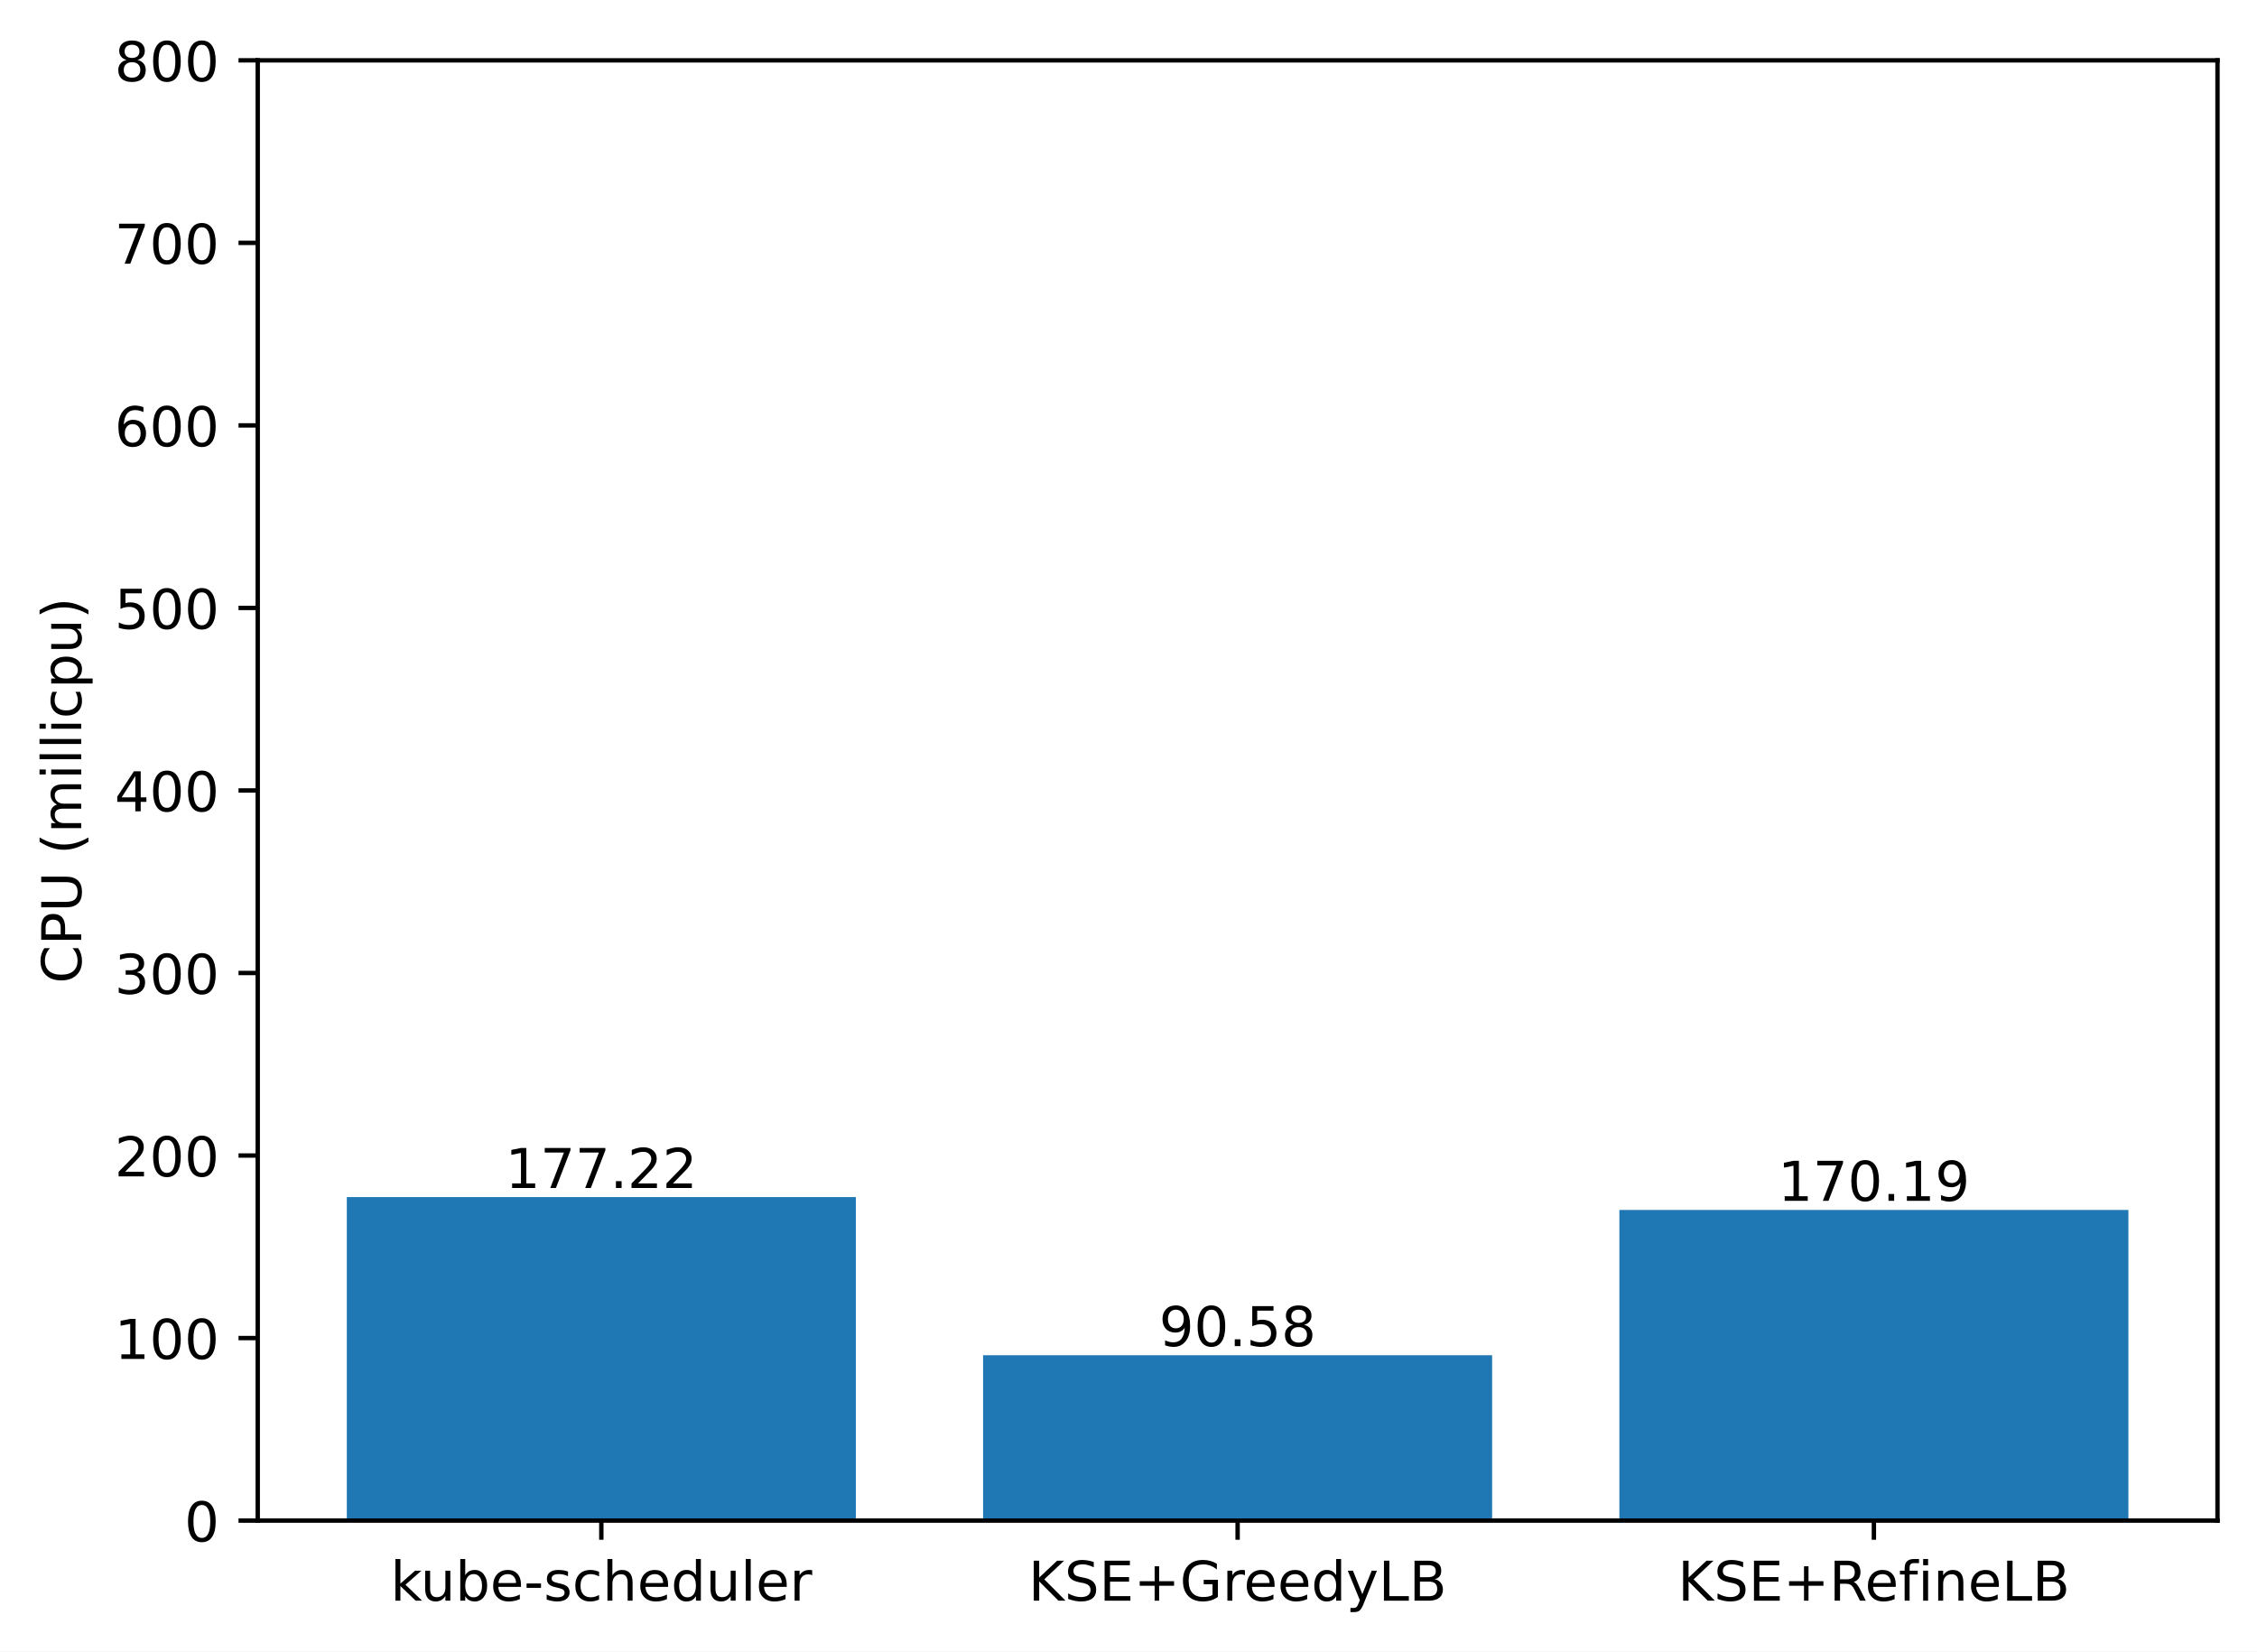
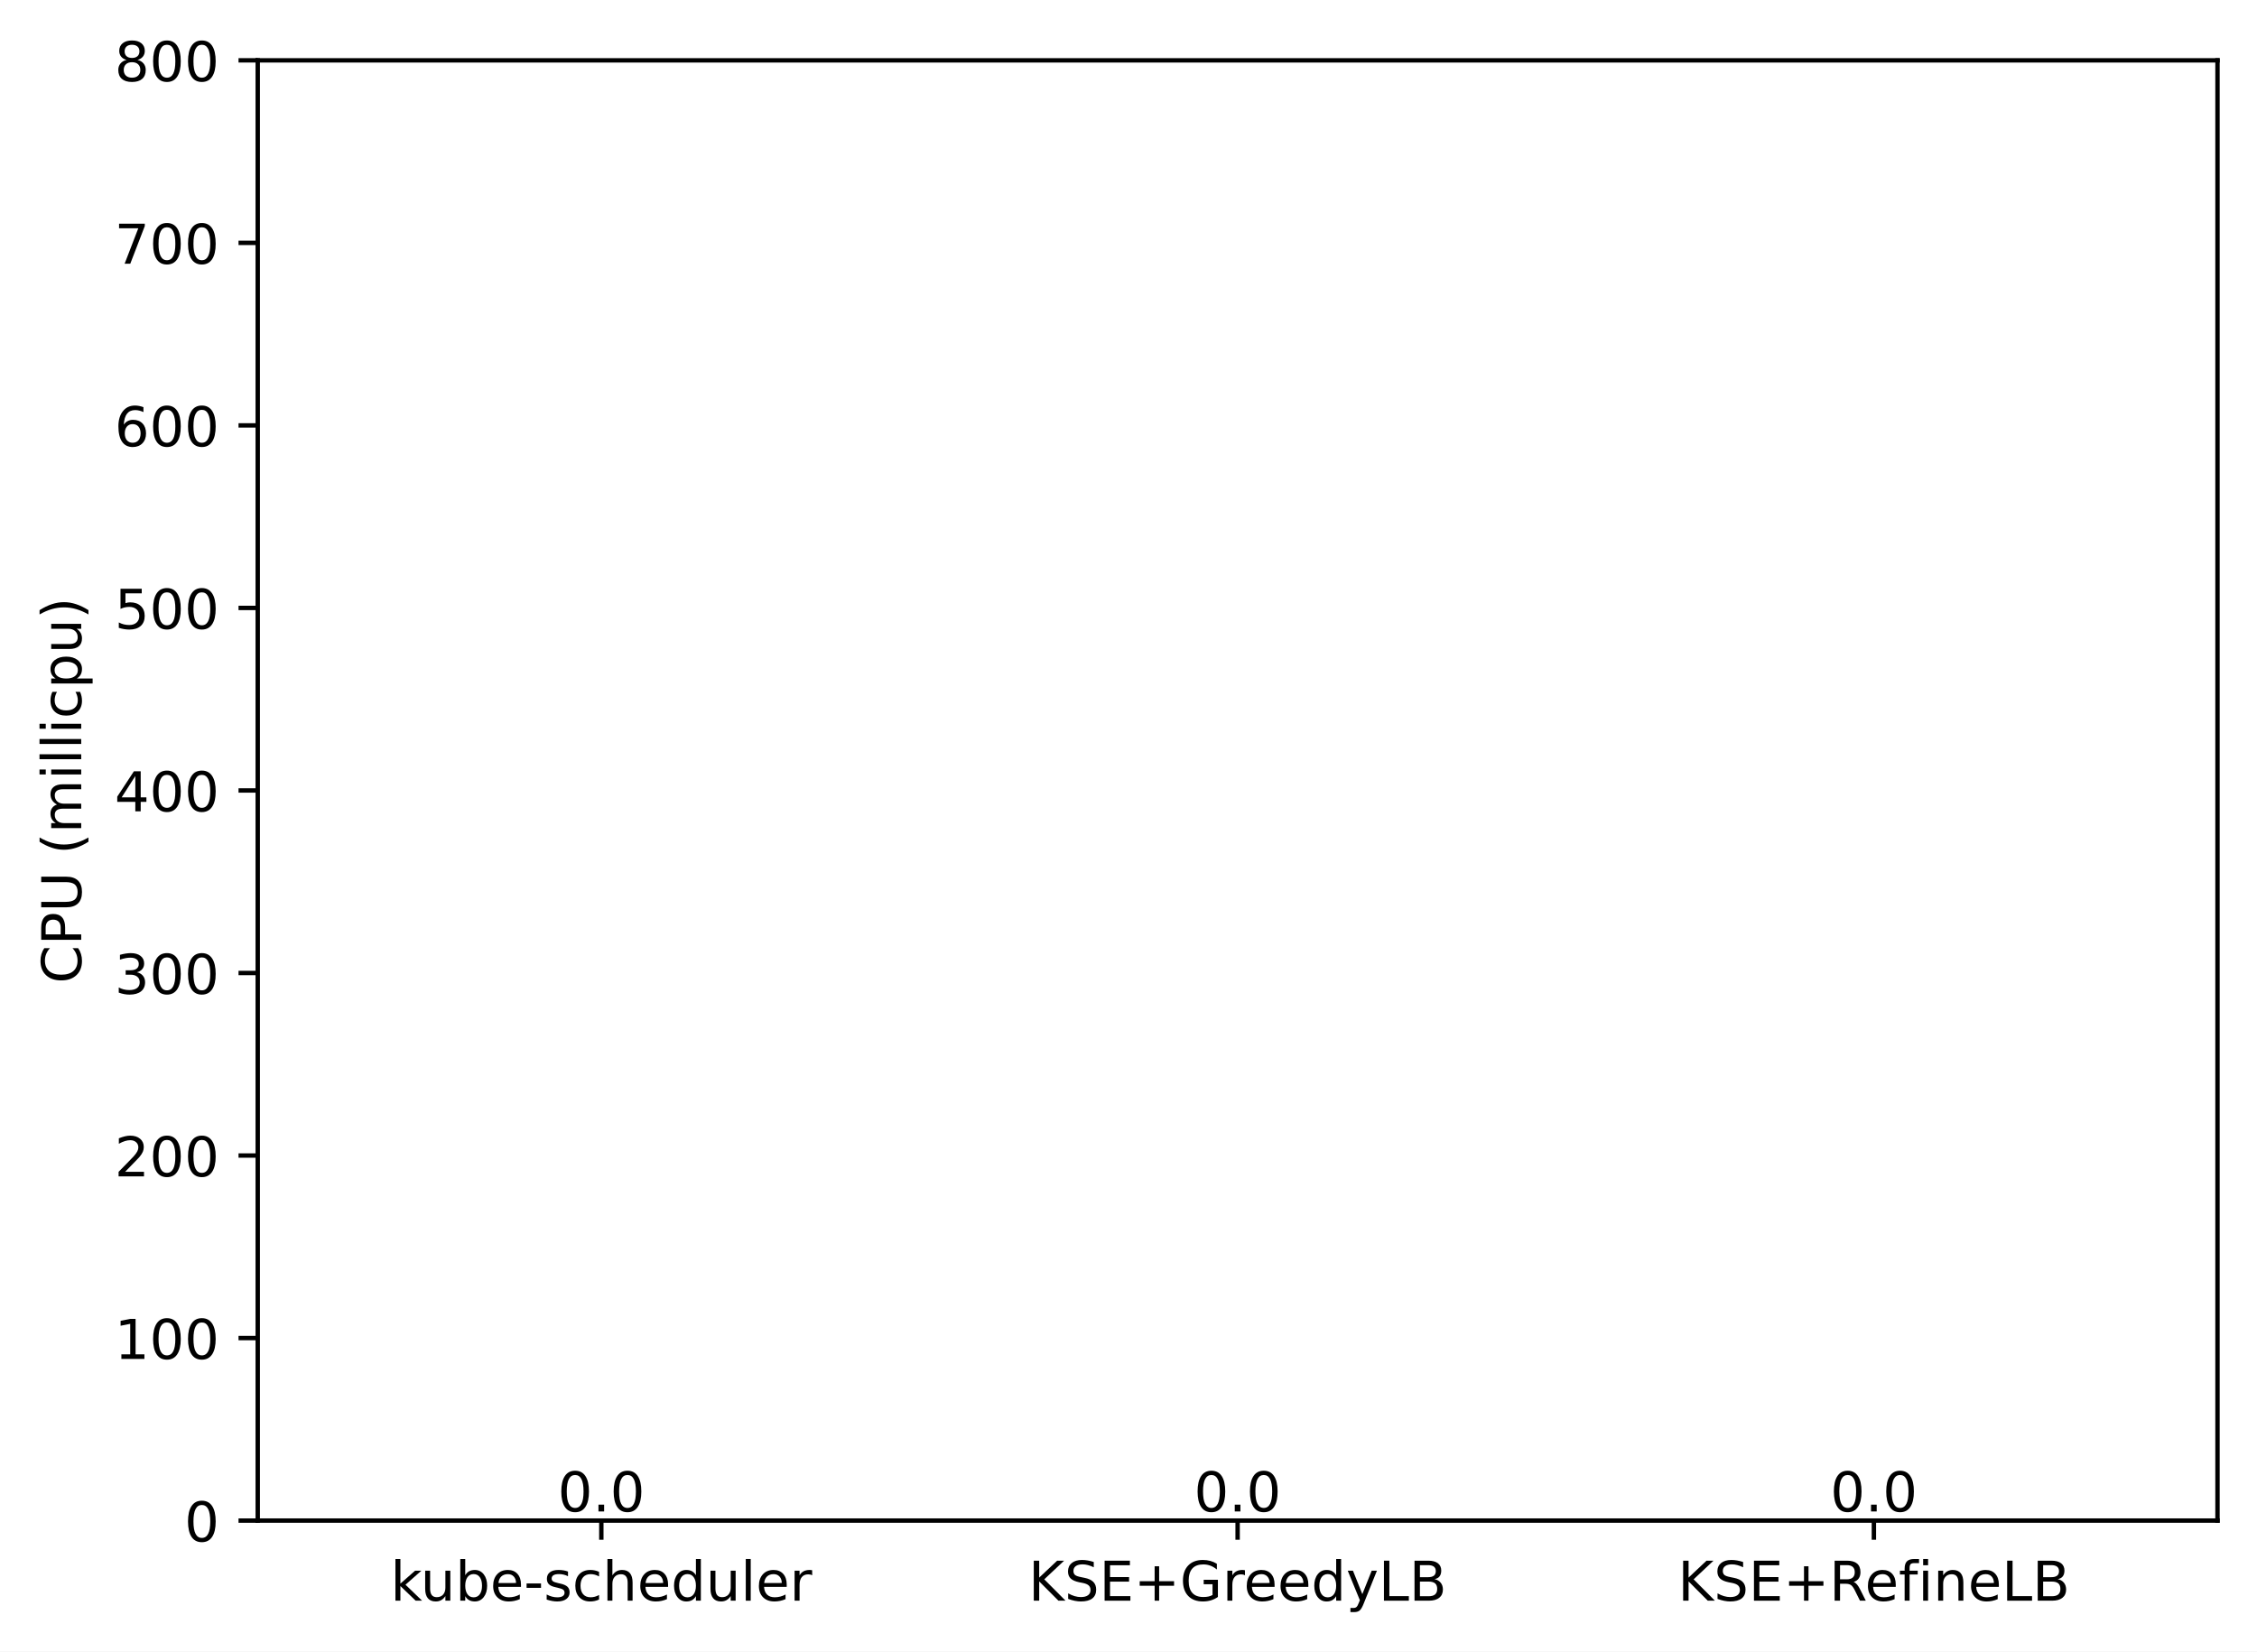
<svg xmlns="http://www.w3.org/2000/svg" xmlns:xlink="http://www.w3.org/1999/xlink" width="411.286pt" height="300.989pt" viewBox="0 0 411.286 300.989" version="1.1">
  <defs>
    <style type="text/css">*{stroke-linejoin: round; stroke-linecap: butt}</style>
  </defs>
  <g id="figure_1">
    <g id="patch_1">
      <path d="M 0 300.989  L 411.286 300.989  L 411.286 0  L 0 0  z " style="fill: #ffffff" />
    </g>
    <g id="axes_1">
      <g id="patch_2">
        <path d="M 46.966 277.111  L 404.086 277.111  L 404.086 10.999  L 46.966 10.999  z " style="fill: #ffffff" />
      </g>
      <g id="patch_3">
-         <path d="M 63.198 277.111  L 155.957 277.111  L 155.957 218.161  L 63.198 218.161  z " clip-path="url(#p1c6c0ef176)" style="fill: #1f77b4" />
+         <path d="M 63.198 277.111  L 155.957 277.111  L 155.957 277.111  L 63.198 277.111  z " clip-path="url(#pc385b012d3)" style="fill: #1f77b4" />
      </g>
      <g id="patch_4">
-         <path d="M 179.146 277.111  L 271.905 277.111  L 271.905 246.981  L 179.146 246.981  z " clip-path="url(#p1c6c0ef176)" style="fill: #1f77b4" />
+         <path d="M 179.146 277.111  L 271.905 277.111  L 271.905 277.111  L 179.146 277.111  z " clip-path="url(#pc385b012d3)" style="fill: #1f77b4" />
      </g>
      <g id="patch_5">
-         <path d="M 295.094 277.111  L 387.853 277.111  L 387.853 220.499  L 295.094 220.499  z " clip-path="url(#p1c6c0ef176)" style="fill: #1f77b4" />
+         <path d="M 295.094 277.111  L 387.853 277.111  L 387.853 277.111  L 295.094 277.111  z " clip-path="url(#pc385b012d3)" style="fill: #1f77b4" />
      </g>
      <g id="matplotlib.axis_1">
        <g id="xtick_1">
          <g id="line2d_1">
            <defs>
-               <path id="m00b409e27e" d="M 0 0  L 0 3.5  " style="stroke: #000000; stroke-width: 0.8" />
+               <path id="me740b38d5e" d="M 0 0  L 0 3.5  " style="stroke: #000000; stroke-width: 0.8" />
            </defs>
            <g>
-               <use xlink:href="#m00b409e27e" x="109.578" y="277.111" style="stroke: #000000; stroke-width: 0.8" />
+               <use xlink:href="#me740b38d5e" x="109.578" y="277.111" style="stroke: #000000; stroke-width: 0.8" />
            </g>
          </g>
          <g id="text_1">
            <g transform="translate(71.15179 291.7097)scale(0.1 -0.1)">
              <defs>
                <path id="DejaVuSans-6b" d="M 581 4863  L 1159 4863  L 1159 1991  L 2875 3500  L 3609 3500  L 1753 1863  L 3688 0  L 2938 0  L 1159 1709  L 1159 0  L 581 0  L 581 4863  z " transform="scale(0.015625)" />
                <path id="DejaVuSans-75" d="M 544 1381  L 544 3500  L 1119 3500  L 1119 1403  Q 1119 906 1312 657  Q 1506 409 1894 409  Q 2359 409 2629 706  Q 2900 1003 2900 1516  L 2900 3500  L 3475 3500  L 3475 0  L 2900 0  L 2900 538  Q 2691 219 2414 64  Q 2138 -91 1772 -91  Q 1169 -91 856 284  Q 544 659 544 1381  z M 1991 3584  L 1991 3584  z " transform="scale(0.015625)" />
                <path id="DejaVuSans-62" d="M 3116 1747  Q 3116 2381 2855 2742  Q 2594 3103 2138 3103  Q 1681 3103 1420 2742  Q 1159 2381 1159 1747  Q 1159 1113 1420 752  Q 1681 391 2138 391  Q 2594 391 2855 752  Q 3116 1113 3116 1747  z M 1159 2969  Q 1341 3281 1617 3432  Q 1894 3584 2278 3584  Q 2916 3584 3314 3078  Q 3713 2572 3713 1747  Q 3713 922 3314 415  Q 2916 -91 2278 -91  Q 1894 -91 1617 61  Q 1341 213 1159 525  L 1159 0  L 581 0  L 581 4863  L 1159 4863  L 1159 2969  z " transform="scale(0.015625)" />
                <path id="DejaVuSans-65" d="M 3597 1894  L 3597 1613  L 953 1613  Q 991 1019 1311 708  Q 1631 397 2203 397  Q 2534 397 2845 478  Q 3156 559 3463 722  L 3463 178  Q 3153 47 2828 -22  Q 2503 -91 2169 -91  Q 1331 -91 842 396  Q 353 884 353 1716  Q 353 2575 817 3079  Q 1281 3584 2069 3584  Q 2775 3584 3186 3129  Q 3597 2675 3597 1894  z M 3022 2063  Q 3016 2534 2758 2815  Q 2500 3097 2075 3097  Q 1594 3097 1305 2825  Q 1016 2553 972 2059  L 3022 2063  z " transform="scale(0.015625)" />
                <path id="DejaVuSans-2d" d="M 313 2009  L 1997 2009  L 1997 1497  L 313 1497  L 313 2009  z " transform="scale(0.015625)" />
                <path id="DejaVuSans-73" d="M 2834 3397  L 2834 2853  Q 2591 2978 2328 3040  Q 2066 3103 1784 3103  Q 1356 3103 1142 2972  Q 928 2841 928 2578  Q 928 2378 1081 2264  Q 1234 2150 1697 2047  L 1894 2003  Q 2506 1872 2764 1633  Q 3022 1394 3022 966  Q 3022 478 2636 193  Q 2250 -91 1575 -91  Q 1294 -91 989 -36  Q 684 19 347 128  L 347 722  Q 666 556 975 473  Q 1284 391 1588 391  Q 1994 391 2212 530  Q 2431 669 2431 922  Q 2431 1156 2273 1281  Q 2116 1406 1581 1522  L 1381 1569  Q 847 1681 609 1914  Q 372 2147 372 2553  Q 372 3047 722 3315  Q 1072 3584 1716 3584  Q 2034 3584 2315 3537  Q 2597 3491 2834 3397  z " transform="scale(0.015625)" />
                <path id="DejaVuSans-63" d="M 3122 3366  L 3122 2828  Q 2878 2963 2633 3030  Q 2388 3097 2138 3097  Q 1578 3097 1268 2742  Q 959 2388 959 1747  Q 959 1106 1268 751  Q 1578 397 2138 397  Q 2388 397 2633 464  Q 2878 531 3122 666  L 3122 134  Q 2881 22 2623 -34  Q 2366 -91 2075 -91  Q 1284 -91 818 406  Q 353 903 353 1747  Q 353 2603 823 3093  Q 1294 3584 2113 3584  Q 2378 3584 2631 3529  Q 2884 3475 3122 3366  z " transform="scale(0.015625)" />
                <path id="DejaVuSans-68" d="M 3513 2113  L 3513 0  L 2938 0  L 2938 2094  Q 2938 2591 2744 2837  Q 2550 3084 2163 3084  Q 1697 3084 1428 2787  Q 1159 2491 1159 1978  L 1159 0  L 581 0  L 581 4863  L 1159 4863  L 1159 2956  Q 1366 3272 1645 3428  Q 1925 3584 2291 3584  Q 2894 3584 3203 3211  Q 3513 2838 3513 2113  z " transform="scale(0.015625)" />
                <path id="DejaVuSans-64" d="M 2906 2969  L 2906 4863  L 3481 4863  L 3481 0  L 2906 0  L 2906 525  Q 2725 213 2448 61  Q 2172 -91 1784 -91  Q 1150 -91 751 415  Q 353 922 353 1747  Q 353 2572 751 3078  Q 1150 3584 1784 3584  Q 2172 3584 2448 3432  Q 2725 3281 2906 2969  z M 947 1747  Q 947 1113 1208 752  Q 1469 391 1925 391  Q 2381 391 2643 752  Q 2906 1113 2906 1747  Q 2906 2381 2643 2742  Q 2381 3103 1925 3103  Q 1469 3103 1208 2742  Q 947 2381 947 1747  z " transform="scale(0.015625)" />
                <path id="DejaVuSans-6c" d="M 603 4863  L 1178 4863  L 1178 0  L 603 0  L 603 4863  z " transform="scale(0.015625)" />
                <path id="DejaVuSans-72" d="M 2631 2963  Q 2534 3019 2420 3045  Q 2306 3072 2169 3072  Q 1681 3072 1420 2755  Q 1159 2438 1159 1844  L 1159 0  L 581 0  L 581 3500  L 1159 3500  L 1159 2956  Q 1341 3275 1631 3429  Q 1922 3584 2338 3584  Q 2397 3584 2469 3576  Q 2541 3569 2628 3553  L 2631 2963  z " transform="scale(0.015625)" />
              </defs>
              <use xlink:href="#DejaVuSans-6b" />
              <use xlink:href="#DejaVuSans-75" x="54.785" />
              <use xlink:href="#DejaVuSans-62" x="118.164" />
              <use xlink:href="#DejaVuSans-65" x="181.641" />
              <use xlink:href="#DejaVuSans-2d" x="243.164" />
              <use xlink:href="#DejaVuSans-73" x="279.248" />
              <use xlink:href="#DejaVuSans-63" x="331.348" />
              <use xlink:href="#DejaVuSans-68" x="386.328" />
              <use xlink:href="#DejaVuSans-65" x="449.707" />
              <use xlink:href="#DejaVuSans-64" x="511.23" />
              <use xlink:href="#DejaVuSans-75" x="574.707" />
              <use xlink:href="#DejaVuSans-6c" x="638.086" />
              <use xlink:href="#DejaVuSans-65" x="665.869" />
              <use xlink:href="#DejaVuSans-72" x="727.393" />
            </g>
          </g>
        </g>
        <g id="xtick_2">
          <g id="line2d_2">
            <g>
-               <use xlink:href="#m00b409e27e" x="225.526" y="277.111" style="stroke: #000000; stroke-width: 0.8" />
+               <use xlink:href="#me740b38d5e" x="225.526" y="277.111" style="stroke: #000000; stroke-width: 0.8" />
            </g>
          </g>
          <g id="text_2">
            <g transform="translate(187.403 291.7097)scale(0.1 -0.1)">
              <defs>
                <path id="DejaVuSans-4b" d="M 628 4666  L 1259 4666  L 1259 2694  L 3353 4666  L 4166 4666  L 1850 2491  L 4331 0  L 3500 0  L 1259 2247  L 1259 0  L 628 0  L 628 4666  z " transform="scale(0.015625)" />
                <path id="DejaVuSans-53" d="M 3425 4513  L 3425 3897  Q 3066 4069 2747 4153  Q 2428 4238 2131 4238  Q 1616 4238 1336 4038  Q 1056 3838 1056 3469  Q 1056 3159 1242 3001  Q 1428 2844 1947 2747  L 2328 2669  Q 3034 2534 3370 2195  Q 3706 1856 3706 1288  Q 3706 609 3251 259  Q 2797 -91 1919 -91  Q 1588 -91 1214 -16  Q 841 59 441 206  L 441 856  Q 825 641 1194 531  Q 1563 422 1919 422  Q 2459 422 2753 634  Q 3047 847 3047 1241  Q 3047 1584 2836 1778  Q 2625 1972 2144 2069  L 1759 2144  Q 1053 2284 737 2584  Q 422 2884 422 3419  Q 422 4038 858 4394  Q 1294 4750 2059 4750  Q 2388 4750 2728 4690  Q 3069 4631 3425 4513  z " transform="scale(0.015625)" />
                <path id="DejaVuSans-45" d="M 628 4666  L 3578 4666  L 3578 4134  L 1259 4134  L 1259 2753  L 3481 2753  L 3481 2222  L 1259 2222  L 1259 531  L 3634 531  L 3634 0  L 628 0  L 628 4666  z " transform="scale(0.015625)" />
                <path id="DejaVuSans-2b" d="M 2944 4013  L 2944 2272  L 4684 2272  L 4684 1741  L 2944 1741  L 2944 0  L 2419 0  L 2419 1741  L 678 1741  L 678 2272  L 2419 2272  L 2419 4013  L 2944 4013  z " transform="scale(0.015625)" />
                <path id="DejaVuSans-47" d="M 3809 666  L 3809 1919  L 2778 1919  L 2778 2438  L 4434 2438  L 4434 434  Q 4069 175 3628 42  Q 3188 -91 2688 -91  Q 1594 -91 976 548  Q 359 1188 359 2328  Q 359 3472 976 4111  Q 1594 4750 2688 4750  Q 3144 4750 3555 4637  Q 3966 4525 4313 4306  L 4313 3634  Q 3963 3931 3569 4081  Q 3175 4231 2741 4231  Q 1884 4231 1454 3753  Q 1025 3275 1025 2328  Q 1025 1384 1454 906  Q 1884 428 2741 428  Q 3075 428 3337 486  Q 3600 544 3809 666  z " transform="scale(0.015625)" />
                <path id="DejaVuSans-79" d="M 2059 -325  Q 1816 -950 1584 -1140  Q 1353 -1331 966 -1331  L 506 -1331  L 506 -850  L 844 -850  Q 1081 -850 1212 -737  Q 1344 -625 1503 -206  L 1606 56  L 191 3500  L 800 3500  L 1894 763  L 2988 3500  L 3597 3500  L 2059 -325  z " transform="scale(0.015625)" />
                <path id="DejaVuSans-4c" d="M 628 4666  L 1259 4666  L 1259 531  L 3531 531  L 3531 0  L 628 0  L 628 4666  z " transform="scale(0.015625)" />
                <path id="DejaVuSans-42" d="M 1259 2228  L 1259 519  L 2272 519  Q 2781 519 3026 730  Q 3272 941 3272 1375  Q 3272 1813 3026 2020  Q 2781 2228 2272 2228  L 1259 2228  z M 1259 4147  L 1259 2741  L 2194 2741  Q 2656 2741 2882 2914  Q 3109 3088 3109 3444  Q 3109 3797 2882 3972  Q 2656 4147 2194 4147  L 1259 4147  z M 628 4666  L 2241 4666  Q 2963 4666 3353 4366  Q 3744 4066 3744 3513  Q 3744 3084 3544 2831  Q 3344 2578 2956 2516  Q 3422 2416 3680 2098  Q 3938 1781 3938 1306  Q 3938 681 3513 340  Q 3088 0 2303 0  L 628 0  L 628 4666  z " transform="scale(0.015625)" />
              </defs>
              <use xlink:href="#DejaVuSans-4b" />
              <use xlink:href="#DejaVuSans-53" x="65.576" />
              <use xlink:href="#DejaVuSans-45" x="129.053" />
              <use xlink:href="#DejaVuSans-2b" x="192.236" />
              <use xlink:href="#DejaVuSans-47" x="276.025" />
              <use xlink:href="#DejaVuSans-72" x="353.516" />
              <use xlink:href="#DejaVuSans-65" x="392.379" />
              <use xlink:href="#DejaVuSans-65" x="453.902" />
              <use xlink:href="#DejaVuSans-64" x="515.426" />
              <use xlink:href="#DejaVuSans-79" x="578.902" />
              <use xlink:href="#DejaVuSans-4c" x="638.082" />
              <use xlink:href="#DejaVuSans-42" x="693.795" />
            </g>
          </g>
        </g>
        <g id="xtick_3">
          <g id="line2d_3">
            <g>
-               <use xlink:href="#m00b409e27e" x="341.474" y="277.111" style="stroke: #000000; stroke-width: 0.8" />
+               <use xlink:href="#me740b38d5e" x="341.474" y="277.111" style="stroke: #000000; stroke-width: 0.8" />
            </g>
          </g>
          <g id="text_3">
            <g transform="translate(305.7346 291.7097)scale(0.1 -0.1)">
              <defs>
                <path id="DejaVuSans-52" d="M 2841 2188  Q 3044 2119 3236 1894  Q 3428 1669 3622 1275  L 4263 0  L 3584 0  L 2988 1197  Q 2756 1666 2539 1819  Q 2322 1972 1947 1972  L 1259 1972  L 1259 0  L 628 0  L 628 4666  L 2053 4666  Q 2853 4666 3247 4331  Q 3641 3997 3641 3322  Q 3641 2881 3436 2590  Q 3231 2300 2841 2188  z M 1259 4147  L 1259 2491  L 2053 2491  Q 2509 2491 2742 2702  Q 2975 2913 2975 3322  Q 2975 3731 2742 3939  Q 2509 4147 2053 4147  L 1259 4147  z " transform="scale(0.015625)" />
                <path id="DejaVuSans-66" d="M 2375 4863  L 2375 4384  L 1825 4384  Q 1516 4384 1395 4259  Q 1275 4134 1275 3809  L 1275 3500  L 2222 3500  L 2222 3053  L 1275 3053  L 1275 0  L 697 0  L 697 3053  L 147 3053  L 147 3500  L 697 3500  L 697 3744  Q 697 4328 969 4595  Q 1241 4863 1831 4863  L 2375 4863  z " transform="scale(0.015625)" />
                <path id="DejaVuSans-69" d="M 603 3500  L 1178 3500  L 1178 0  L 603 0  L 603 3500  z M 603 4863  L 1178 4863  L 1178 4134  L 603 4134  L 603 4863  z " transform="scale(0.015625)" />
                <path id="DejaVuSans-6e" d="M 3513 2113  L 3513 0  L 2938 0  L 2938 2094  Q 2938 2591 2744 2837  Q 2550 3084 2163 3084  Q 1697 3084 1428 2787  Q 1159 2491 1159 1978  L 1159 0  L 581 0  L 581 3500  L 1159 3500  L 1159 2956  Q 1366 3272 1645 3428  Q 1925 3584 2291 3584  Q 2894 3584 3203 3211  Q 3513 2838 3513 2113  z " transform="scale(0.015625)" />
              </defs>
              <use xlink:href="#DejaVuSans-4b" />
              <use xlink:href="#DejaVuSans-53" x="65.576" />
              <use xlink:href="#DejaVuSans-45" x="129.053" />
              <use xlink:href="#DejaVuSans-2b" x="192.236" />
              <use xlink:href="#DejaVuSans-52" x="276.025" />
              <use xlink:href="#DejaVuSans-65" x="341.008" />
              <use xlink:href="#DejaVuSans-66" x="402.531" />
              <use xlink:href="#DejaVuSans-69" x="437.736" />
              <use xlink:href="#DejaVuSans-6e" x="465.52" />
              <use xlink:href="#DejaVuSans-65" x="528.898" />
              <use xlink:href="#DejaVuSans-4c" x="590.422" />
              <use xlink:href="#DejaVuSans-42" x="646.135" />
            </g>
          </g>
        </g>
      </g>
      <g id="matplotlib.axis_2">
        <g id="ytick_1">
          <g id="line2d_4">
            <defs>
-               <path id="m5b7d4e03c4" d="M 0 0  L -3.5 0  " style="stroke: #000000; stroke-width: 0.8" />
+               <path id="m4e125ab1ac" d="M 0 0  L -3.5 0  " style="stroke: #000000; stroke-width: 0.8" />
            </defs>
            <g>
-               <use xlink:href="#m5b7d4e03c4" x="46.966" y="277.111" style="stroke: #000000; stroke-width: 0.8" />
+               <use xlink:href="#m4e125ab1ac" x="46.966" y="277.111" style="stroke: #000000; stroke-width: 0.8" />
            </g>
          </g>
          <g id="text_4">
            <g transform="translate(33.60312 280.9104)scale(0.1 -0.1)">
              <defs>
                <path id="DejaVuSans-30" d="M 2034 4250  Q 1547 4250 1301 3770  Q 1056 3291 1056 2328  Q 1056 1369 1301 889  Q 1547 409 2034 409  Q 2525 409 2770 889  Q 3016 1369 3016 2328  Q 3016 3291 2770 3770  Q 2525 4250 2034 4250  z M 2034 4750  Q 2819 4750 3233 4129  Q 3647 3509 3647 2328  Q 3647 1150 3233 529  Q 2819 -91 2034 -91  Q 1250 -91 836 529  Q 422 1150 422 2328  Q 422 3509 836 4129  Q 1250 4750 2034 4750  z " transform="scale(0.015625)" />
              </defs>
              <use xlink:href="#DejaVuSans-30" />
            </g>
          </g>
        </g>
        <g id="ytick_2">
          <g id="line2d_5">
            <g>
-               <use xlink:href="#m5b7d4e03c4" x="46.966" y="243.847" style="stroke: #000000; stroke-width: 0.8" />
+               <use xlink:href="#m4e125ab1ac" x="46.966" y="243.847" style="stroke: #000000; stroke-width: 0.8" />
            </g>
          </g>
          <g id="text_5">
            <g transform="translate(20.87813 247.6464)scale(0.1 -0.1)">
              <defs>
                <path id="DejaVuSans-31" d="M 794 531  L 1825 531  L 1825 4091  L 703 3866  L 703 4441  L 1819 4666  L 2450 4666  L 2450 531  L 3481 531  L 3481 0  L 794 0  L 794 531  z " transform="scale(0.015625)" />
              </defs>
              <use xlink:href="#DejaVuSans-31" />
              <use xlink:href="#DejaVuSans-30" x="63.623" />
              <use xlink:href="#DejaVuSans-30" x="127.246" />
            </g>
          </g>
        </g>
        <g id="ytick_3">
          <g id="line2d_6">
            <g>
-               <use xlink:href="#m5b7d4e03c4" x="46.966" y="210.583" style="stroke: #000000; stroke-width: 0.8" />
+               <use xlink:href="#m4e125ab1ac" x="46.966" y="210.583" style="stroke: #000000; stroke-width: 0.8" />
            </g>
          </g>
          <g id="text_6">
            <g transform="translate(20.87813 214.3824)scale(0.1 -0.1)">
              <defs>
                <path id="DejaVuSans-32" d="M 1228 531  L 3431 531  L 3431 0  L 469 0  L 469 531  Q 828 903 1448 1529  Q 2069 2156 2228 2338  Q 2531 2678 2651 2914  Q 2772 3150 2772 3378  Q 2772 3750 2511 3984  Q 2250 4219 1831 4219  Q 1534 4219 1204 4116  Q 875 4013 500 3803  L 500 4441  Q 881 4594 1212 4672  Q 1544 4750 1819 4750  Q 2544 4750 2975 4387  Q 3406 4025 3406 3419  Q 3406 3131 3298 2873  Q 3191 2616 2906 2266  Q 2828 2175 2409 1742  Q 1991 1309 1228 531  z " transform="scale(0.015625)" />
              </defs>
              <use xlink:href="#DejaVuSans-32" />
              <use xlink:href="#DejaVuSans-30" x="63.623" />
              <use xlink:href="#DejaVuSans-30" x="127.246" />
            </g>
          </g>
        </g>
        <g id="ytick_4">
          <g id="line2d_7">
            <g>
-               <use xlink:href="#m5b7d4e03c4" x="46.966" y="177.319" style="stroke: #000000; stroke-width: 0.8" />
+               <use xlink:href="#m4e125ab1ac" x="46.966" y="177.319" style="stroke: #000000; stroke-width: 0.8" />
            </g>
          </g>
          <g id="text_7">
            <g transform="translate(20.87813 181.1184)scale(0.1 -0.1)">
              <defs>
                <path id="DejaVuSans-33" d="M 2597 2516  Q 3050 2419 3304 2112  Q 3559 1806 3559 1356  Q 3559 666 3084 287  Q 2609 -91 1734 -91  Q 1441 -91 1130 -33  Q 819 25 488 141  L 488 750  Q 750 597 1062 519  Q 1375 441 1716 441  Q 2309 441 2620 675  Q 2931 909 2931 1356  Q 2931 1769 2642 2001  Q 2353 2234 1838 2234  L 1294 2234  L 1294 2753  L 1863 2753  Q 2328 2753 2575 2939  Q 2822 3125 2822 3475  Q 2822 3834 2567 4026  Q 2313 4219 1838 4219  Q 1578 4219 1281 4162  Q 984 4106 628 3988  L 628 4550  Q 988 4650 1302 4700  Q 1616 4750 1894 4750  Q 2613 4750 3031 4423  Q 3450 4097 3450 3541  Q 3450 3153 3228 2886  Q 3006 2619 2597 2516  z " transform="scale(0.015625)" />
              </defs>
              <use xlink:href="#DejaVuSans-33" />
              <use xlink:href="#DejaVuSans-30" x="63.623" />
              <use xlink:href="#DejaVuSans-30" x="127.246" />
            </g>
          </g>
        </g>
        <g id="ytick_5">
          <g id="line2d_8">
            <g>
-               <use xlink:href="#m5b7d4e03c4" x="46.966" y="144.055" style="stroke: #000000; stroke-width: 0.8" />
+               <use xlink:href="#m4e125ab1ac" x="46.966" y="144.055" style="stroke: #000000; stroke-width: 0.8" />
            </g>
          </g>
          <g id="text_8">
            <g transform="translate(20.87813 147.8544)scale(0.1 -0.1)">
              <defs>
                <path id="DejaVuSans-34" d="M 2419 4116  L 825 1625  L 2419 1625  L 2419 4116  z M 2253 4666  L 3047 4666  L 3047 1625  L 3713 1625  L 3713 1100  L 3047 1100  L 3047 0  L 2419 0  L 2419 1100  L 313 1100  L 313 1709  L 2253 4666  z " transform="scale(0.015625)" />
              </defs>
              <use xlink:href="#DejaVuSans-34" />
              <use xlink:href="#DejaVuSans-30" x="63.623" />
              <use xlink:href="#DejaVuSans-30" x="127.246" />
            </g>
          </g>
        </g>
        <g id="ytick_6">
          <g id="line2d_9">
            <g>
-               <use xlink:href="#m5b7d4e03c4" x="46.966" y="110.791" style="stroke: #000000; stroke-width: 0.8" />
+               <use xlink:href="#m4e125ab1ac" x="46.966" y="110.791" style="stroke: #000000; stroke-width: 0.8" />
            </g>
          </g>
          <g id="text_9">
            <g transform="translate(20.87813 114.5904)scale(0.1 -0.1)">
              <defs>
                <path id="DejaVuSans-35" d="M 691 4666  L 3169 4666  L 3169 4134  L 1269 4134  L 1269 2991  Q 1406 3038 1543 3061  Q 1681 3084 1819 3084  Q 2600 3084 3056 2656  Q 3513 2228 3513 1497  Q 3513 744 3044 326  Q 2575 -91 1722 -91  Q 1428 -91 1123 -41  Q 819 9 494 109  L 494 744  Q 775 591 1075 516  Q 1375 441 1709 441  Q 2250 441 2565 725  Q 2881 1009 2881 1497  Q 2881 1984 2565 2268  Q 2250 2553 1709 2553  Q 1456 2553 1204 2497  Q 953 2441 691 2322  L 691 4666  z " transform="scale(0.015625)" />
              </defs>
              <use xlink:href="#DejaVuSans-35" />
              <use xlink:href="#DejaVuSans-30" x="63.623" />
              <use xlink:href="#DejaVuSans-30" x="127.246" />
            </g>
          </g>
        </g>
        <g id="ytick_7">
          <g id="line2d_10">
            <g>
-               <use xlink:href="#m5b7d4e03c4" x="46.966" y="77.527" style="stroke: #000000; stroke-width: 0.8" />
+               <use xlink:href="#m4e125ab1ac" x="46.966" y="77.527" style="stroke: #000000; stroke-width: 0.8" />
            </g>
          </g>
          <g id="text_10">
            <g transform="translate(20.87813 81.32644)scale(0.1 -0.1)">
              <defs>
                <path id="DejaVuSans-36" d="M 2113 2584  Q 1688 2584 1439 2293  Q 1191 2003 1191 1497  Q 1191 994 1439 701  Q 1688 409 2113 409  Q 2538 409 2786 701  Q 3034 994 3034 1497  Q 3034 2003 2786 2293  Q 2538 2584 2113 2584  z M 3366 4563  L 3366 3988  Q 3128 4100 2886 4159  Q 2644 4219 2406 4219  Q 1781 4219 1451 3797  Q 1122 3375 1075 2522  Q 1259 2794 1537 2939  Q 1816 3084 2150 3084  Q 2853 3084 3261 2657  Q 3669 2231 3669 1497  Q 3669 778 3244 343  Q 2819 -91 2113 -91  Q 1303 -91 875 529  Q 447 1150 447 2328  Q 447 3434 972 4092  Q 1497 4750 2381 4750  Q 2619 4750 2861 4703  Q 3103 4656 3366 4563  z " transform="scale(0.015625)" />
              </defs>
              <use xlink:href="#DejaVuSans-36" />
              <use xlink:href="#DejaVuSans-30" x="63.623" />
              <use xlink:href="#DejaVuSans-30" x="127.246" />
            </g>
          </g>
        </g>
        <g id="ytick_8">
          <g id="line2d_11">
            <g>
-               <use xlink:href="#m5b7d4e03c4" x="46.966" y="44.263" style="stroke: #000000; stroke-width: 0.8" />
+               <use xlink:href="#m4e125ab1ac" x="46.966" y="44.263" style="stroke: #000000; stroke-width: 0.8" />
            </g>
          </g>
          <g id="text_11">
            <g transform="translate(20.87813 48.06244)scale(0.1 -0.1)">
              <defs>
                <path id="DejaVuSans-37" d="M 525 4666  L 3525 4666  L 3525 4397  L 1831 0  L 1172 0  L 2766 4134  L 525 4134  L 525 4666  z " transform="scale(0.015625)" />
              </defs>
              <use xlink:href="#DejaVuSans-37" />
              <use xlink:href="#DejaVuSans-30" x="63.623" />
              <use xlink:href="#DejaVuSans-30" x="127.246" />
            </g>
          </g>
        </g>
        <g id="ytick_9">
          <g id="line2d_12">
            <g>
-               <use xlink:href="#m5b7d4e03c4" x="46.966" y="10.999" style="stroke: #000000; stroke-width: 0.8" />
+               <use xlink:href="#m4e125ab1ac" x="46.966" y="10.999" style="stroke: #000000; stroke-width: 0.8" />
            </g>
          </g>
          <g id="text_12">
            <g transform="translate(20.87813 14.79844)scale(0.1 -0.1)">
              <defs>
                <path id="DejaVuSans-38" d="M 2034 2216  Q 1584 2216 1326 1975  Q 1069 1734 1069 1313  Q 1069 891 1326 650  Q 1584 409 2034 409  Q 2484 409 2743 651  Q 3003 894 3003 1313  Q 3003 1734 2745 1975  Q 2488 2216 2034 2216  z M 1403 2484  Q 997 2584 770 2862  Q 544 3141 544 3541  Q 544 4100 942 4425  Q 1341 4750 2034 4750  Q 2731 4750 3128 4425  Q 3525 4100 3525 3541  Q 3525 3141 3298 2862  Q 3072 2584 2669 2484  Q 3125 2378 3379 2068  Q 3634 1759 3634 1313  Q 3634 634 3220 271  Q 2806 -91 2034 -91  Q 1263 -91 848 271  Q 434 634 434 1313  Q 434 1759 690 2068  Q 947 2378 1403 2484  z M 1172 3481  Q 1172 3119 1398 2916  Q 1625 2713 2034 2713  Q 2441 2713 2670 2916  Q 2900 3119 2900 3481  Q 2900 3844 2670 4047  Q 2441 4250 2034 4250  Q 1625 4250 1398 4047  Q 1172 3844 1172 3481  z " transform="scale(0.015625)" />
              </defs>
              <use xlink:href="#DejaVuSans-38" />
              <use xlink:href="#DejaVuSans-30" x="63.623" />
              <use xlink:href="#DejaVuSans-30" x="127.246" />
            </g>
          </g>
        </g>
        <g id="text_13">
          <g transform="translate(14.79844 179.2302)rotate(-90)scale(0.1 -0.1)">
            <defs>
              <path id="DejaVuSans-43" d="M 4122 4306  L 4122 3641  Q 3803 3938 3442 4084  Q 3081 4231 2675 4231  Q 1875 4231 1450 3742  Q 1025 3253 1025 2328  Q 1025 1406 1450 917  Q 1875 428 2675 428  Q 3081 428 3442 575  Q 3803 722 4122 1019  L 4122 359  Q 3791 134 3420 21  Q 3050 -91 2638 -91  Q 1578 -91 968 557  Q 359 1206 359 2328  Q 359 3453 968 4101  Q 1578 4750 2638 4750  Q 3056 4750 3426 4639  Q 3797 4528 4122 4306  z " transform="scale(0.015625)" />
              <path id="DejaVuSans-50" d="M 1259 4147  L 1259 2394  L 2053 2394  Q 2494 2394 2734 2622  Q 2975 2850 2975 3272  Q 2975 3691 2734 3919  Q 2494 4147 2053 4147  L 1259 4147  z M 628 4666  L 2053 4666  Q 2838 4666 3239 4311  Q 3641 3956 3641 3272  Q 3641 2581 3239 2228  Q 2838 1875 2053 1875  L 1259 1875  L 1259 0  L 628 0  L 628 4666  z " transform="scale(0.015625)" />
              <path id="DejaVuSans-55" d="M 556 4666  L 1191 4666  L 1191 1831  Q 1191 1081 1462 751  Q 1734 422 2344 422  Q 2950 422 3222 751  Q 3494 1081 3494 1831  L 3494 4666  L 4128 4666  L 4128 1753  Q 4128 841 3676 375  Q 3225 -91 2344 -91  Q 1459 -91 1007 375  Q 556 841 556 1753  L 556 4666  z " transform="scale(0.015625)" />
              <path id="DejaVuSans-20" transform="scale(0.015625)" />
              <path id="DejaVuSans-28" d="M 1984 4856  Q 1566 4138 1362 3434  Q 1159 2731 1159 2009  Q 1159 1288 1364 580  Q 1569 -128 1984 -844  L 1484 -844  Q 1016 -109 783 600  Q 550 1309 550 2009  Q 550 2706 781 3412  Q 1013 4119 1484 4856  L 1984 4856  z " transform="scale(0.015625)" />
              <path id="DejaVuSans-6d" d="M 3328 2828  Q 3544 3216 3844 3400  Q 4144 3584 4550 3584  Q 5097 3584 5394 3201  Q 5691 2819 5691 2113  L 5691 0  L 5113 0  L 5113 2094  Q 5113 2597 4934 2840  Q 4756 3084 4391 3084  Q 3944 3084 3684 2787  Q 3425 2491 3425 1978  L 3425 0  L 2847 0  L 2847 2094  Q 2847 2600 2669 2842  Q 2491 3084 2119 3084  Q 1678 3084 1418 2786  Q 1159 2488 1159 1978  L 1159 0  L 581 0  L 581 3500  L 1159 3500  L 1159 2956  Q 1356 3278 1631 3431  Q 1906 3584 2284 3584  Q 2666 3584 2933 3390  Q 3200 3197 3328 2828  z " transform="scale(0.015625)" />
              <path id="DejaVuSans-70" d="M 1159 525  L 1159 -1331  L 581 -1331  L 581 3500  L 1159 3500  L 1159 2969  Q 1341 3281 1617 3432  Q 1894 3584 2278 3584  Q 2916 3584 3314 3078  Q 3713 2572 3713 1747  Q 3713 922 3314 415  Q 2916 -91 2278 -91  Q 1894 -91 1617 61  Q 1341 213 1159 525  z M 3116 1747  Q 3116 2381 2855 2742  Q 2594 3103 2138 3103  Q 1681 3103 1420 2742  Q 1159 2381 1159 1747  Q 1159 1113 1420 752  Q 1681 391 2138 391  Q 2594 391 2855 752  Q 3116 1113 3116 1747  z " transform="scale(0.015625)" />
              <path id="DejaVuSans-29" d="M 513 4856  L 1013 4856  Q 1481 4119 1714 3412  Q 1947 2706 1947 2009  Q 1947 1309 1714 600  Q 1481 -109 1013 -844  L 513 -844  Q 928 -128 1133 580  Q 1338 1288 1338 2009  Q 1338 2731 1133 3434  Q 928 4138 513 4856  z " transform="scale(0.015625)" />
            </defs>
            <use xlink:href="#DejaVuSans-43" />
            <use xlink:href="#DejaVuSans-50" x="69.824" />
            <use xlink:href="#DejaVuSans-55" x="130.127" />
            <use xlink:href="#DejaVuSans-20" x="203.32" />
            <use xlink:href="#DejaVuSans-28" x="235.107" />
            <use xlink:href="#DejaVuSans-6d" x="274.121" />
            <use xlink:href="#DejaVuSans-69" x="371.533" />
            <use xlink:href="#DejaVuSans-6c" x="399.316" />
            <use xlink:href="#DejaVuSans-6c" x="427.1" />
            <use xlink:href="#DejaVuSans-69" x="454.883" />
            <use xlink:href="#DejaVuSans-63" x="482.666" />
            <use xlink:href="#DejaVuSans-70" x="537.646" />
            <use xlink:href="#DejaVuSans-75" x="601.123" />
            <use xlink:href="#DejaVuSans-29" x="664.502" />
          </g>
        </g>
      </g>
      <g id="patch_6">
        <path d="M 46.966 277.111  L 46.966 10.999  " style="fill: none; stroke: #000000; stroke-width: 0.8; stroke-linejoin: miter; stroke-linecap: square" />
      </g>
      <g id="patch_7">
        <path d="M 404.086 277.111  L 404.086 10.999  " style="fill: none; stroke: #000000; stroke-width: 0.8; stroke-linejoin: miter; stroke-linecap: square" />
      </g>
      <g id="patch_8">
        <path d="M 46.966 277.111  L 404.086 277.111  " style="fill: none; stroke: #000000; stroke-width: 0.8; stroke-linejoin: miter; stroke-linecap: square" />
      </g>
      <g id="patch_9">
        <path d="M 46.966 10.999  L 404.086 10.999  " style="fill: none; stroke: #000000; stroke-width: 0.8; stroke-linejoin: miter; stroke-linecap: square" />
      </g>
      <g id="text_14">
-         <g transform="translate(92.08226 216.4976)scale(0.1 -0.1)">
+         <g transform="translate(101.626 275.448)scale(0.1 -0.1)">
          <defs>
            <path id="DejaVuSans-2e" d="M 684 794  L 1344 794  L 1344 0  L 684 0  L 684 794  z " transform="scale(0.015625)" />
          </defs>
-           <use xlink:href="#DejaVuSans-31" />
-           <use xlink:href="#DejaVuSans-37" x="63.623" />
-           <use xlink:href="#DejaVuSans-37" x="127.246" />
-           <use xlink:href="#DejaVuSans-2e" x="190.869" />
-           <use xlink:href="#DejaVuSans-32" x="222.656" />
-           <use xlink:href="#DejaVuSans-32" x="286.279" />
+           <use xlink:href="#DejaVuSans-30" />
+           <use xlink:href="#DejaVuSans-2e" x="63.623" />
+           <use xlink:href="#DejaVuSans-30" x="95.41" />
        </g>
      </g>
      <g id="text_15">
-         <g transform="translate(211.2116 245.3175)scale(0.1 -0.1)">
-           <defs>
-             <path id="DejaVuSans-39" d="M 703 97  L 703 672  Q 941 559 1184 500  Q 1428 441 1663 441  Q 2288 441 2617 861  Q 2947 1281 2994 2138  Q 2813 1869 2534 1725  Q 2256 1581 1919 1581  Q 1219 1581 811 2004  Q 403 2428 403 3163  Q 403 3881 828 4315  Q 1253 4750 1959 4750  Q 2769 4750 3195 4129  Q 3622 3509 3622 2328  Q 3622 1225 3098 567  Q 2575 -91 1691 -91  Q 1453 -91 1209 -44  Q 966 3 703 97  z M 1959 2075  Q 2384 2075 2632 2365  Q 2881 2656 2881 3163  Q 2881 3666 2632 3958  Q 2384 4250 1959 4250  Q 1534 4250 1286 3958  Q 1038 3666 1038 3163  Q 1038 2656 1286 2365  Q 1534 2075 1959 2075  z " transform="scale(0.015625)" />
-           </defs>
-           <use xlink:href="#DejaVuSans-39" />
-           <use xlink:href="#DejaVuSans-30" x="63.623" />
-           <use xlink:href="#DejaVuSans-2e" x="127.246" />
-           <use xlink:href="#DejaVuSans-35" x="159.033" />
-           <use xlink:href="#DejaVuSans-38" x="222.656" />
+         <g transform="translate(217.5741 275.448)scale(0.1 -0.1)">
+           <use xlink:href="#DejaVuSans-30" />
+           <use xlink:href="#DejaVuSans-2e" x="63.623" />
+           <use xlink:href="#DejaVuSans-30" x="95.41" />
        </g>
      </g>
      <g id="text_16">
-         <g transform="translate(323.9784 218.836)scale(0.1 -0.1)">
-           <use xlink:href="#DejaVuSans-31" />
-           <use xlink:href="#DejaVuSans-37" x="63.623" />
-           <use xlink:href="#DejaVuSans-30" x="127.246" />
-           <use xlink:href="#DejaVuSans-2e" x="190.869" />
-           <use xlink:href="#DejaVuSans-31" x="222.656" />
-           <use xlink:href="#DejaVuSans-39" x="286.279" />
+         <g transform="translate(333.5221 275.448)scale(0.1 -0.1)">
+           <use xlink:href="#DejaVuSans-30" />
+           <use xlink:href="#DejaVuSans-2e" x="63.623" />
+           <use xlink:href="#DejaVuSans-30" x="95.41" />
        </g>
      </g>
    </g>
  </g>
  <defs>
-     <clipPath id="p1c6c0ef176">
+     <clipPath id="pc385b012d3">
      <rect x="46.966" y="10.999" width="357.12" height="266.112" />
    </clipPath>
  </defs>
</svg>
